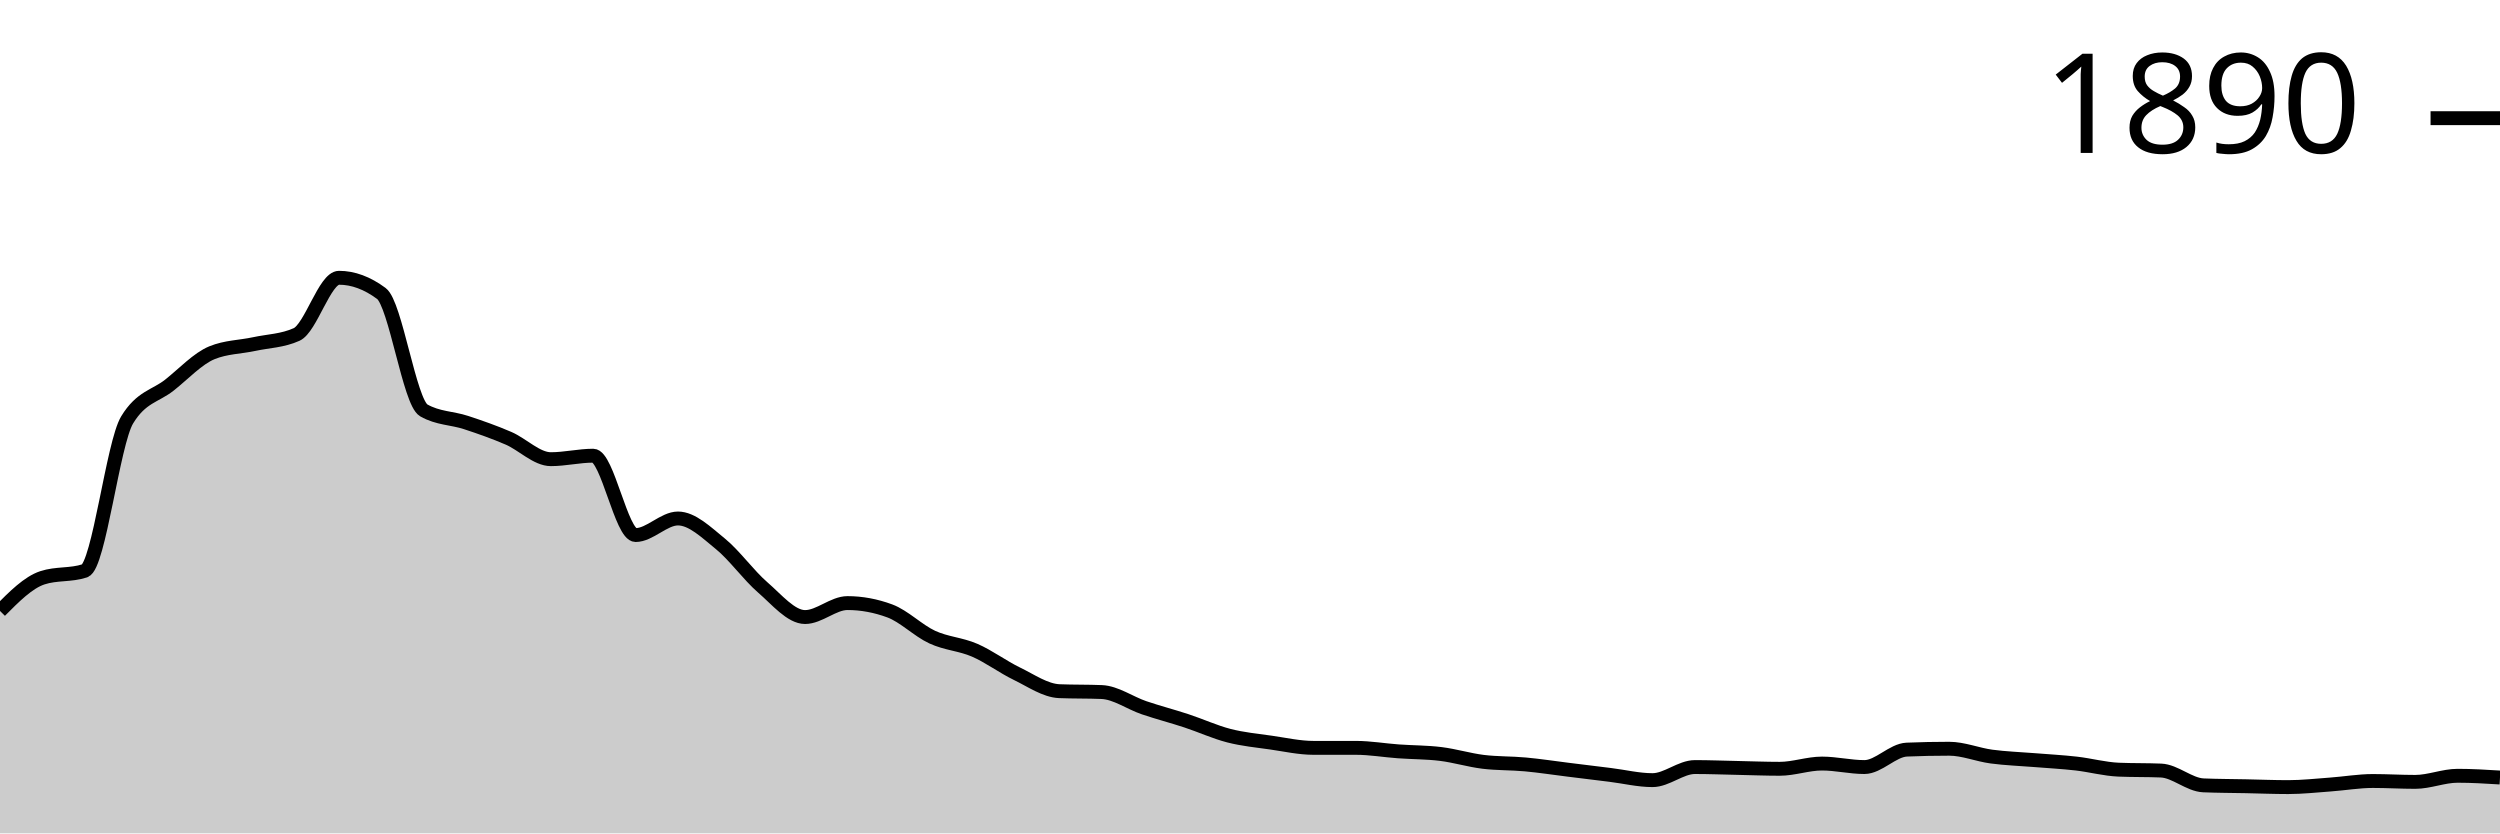
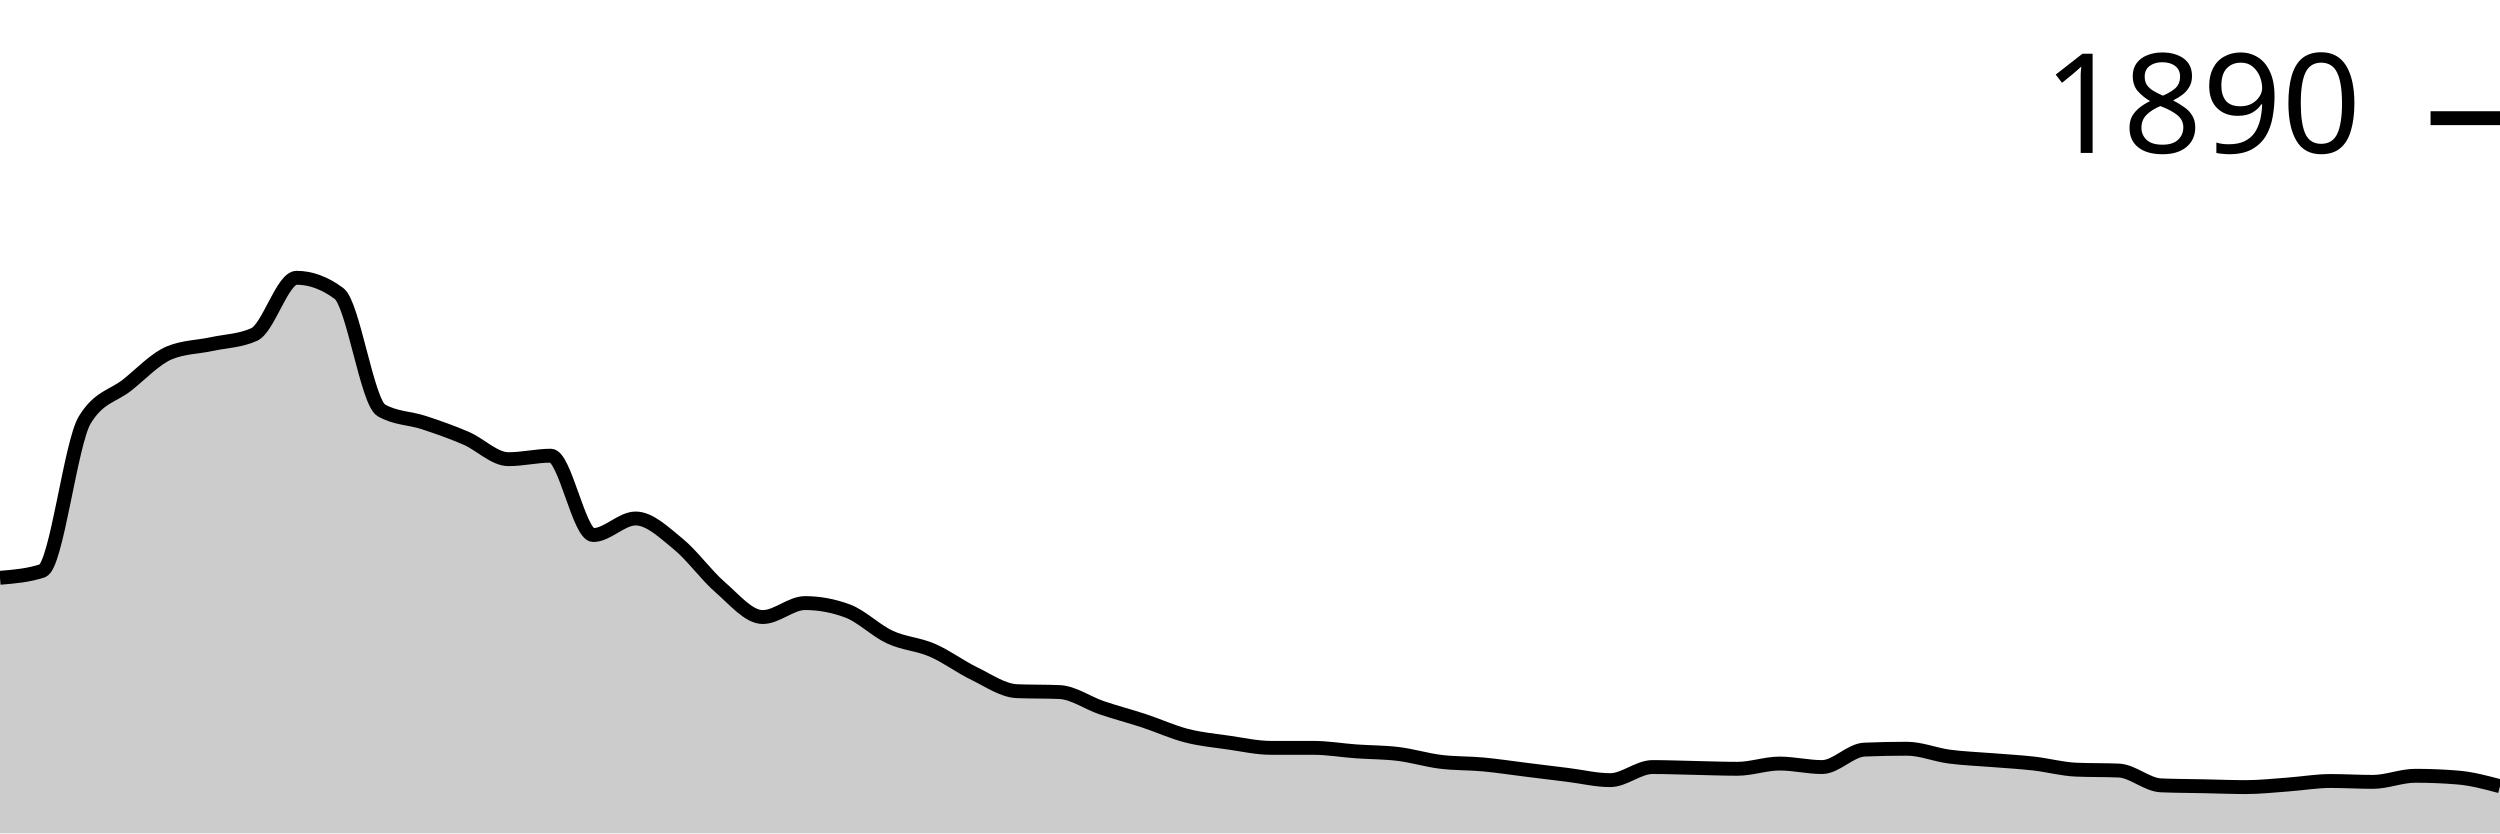
<svg xmlns="http://www.w3.org/2000/svg" viewBox="0 0 180 60">
  <g transform="translate(0,20)">
-     <path class="area" fill="rgba(0, 0, 0, 0.2)" d="M0,23.987C1.017,22.962,2.034,21.936,3.051,21.601C4.068,21.266,5.085,21.434,6.102,21.099C7.119,20.764,8.136,11.91,9.153,10.235C10.169,8.561,11.186,8.53,12.203,7.724C13.22,6.918,14.237,5.819,15.254,5.4C16.271,4.982,17.288,4.992,18.305,4.772C19.322,4.553,20.339,4.542,21.356,4.082C22.373,3.621,23.39,0,24.407,0C25.424,0,26.441,0.377,27.458,1.13C28.475,1.884,29.492,8.959,30.508,9.545C31.525,10.131,32.542,10.089,33.559,10.424C34.576,10.759,35.593,11.115,36.61,11.554C37.627,11.994,38.644,13.061,39.661,13.061C40.678,13.061,41.695,12.81,42.712,12.81C43.729,12.81,44.746,18.524,45.763,18.524C46.78,18.524,47.797,17.331,48.814,17.331C49.831,17.331,50.847,18.325,51.864,19.152C52.881,19.979,53.898,21.413,54.915,22.292C55.932,23.171,56.949,24.427,57.966,24.427C58.983,24.427,60,23.422,61.017,23.422C62.034,23.422,63.051,23.611,64.068,23.987C65.085,24.364,66.102,25.4,67.119,25.871C68.136,26.342,69.153,26.374,70.169,26.813C71.186,27.253,72.203,28.017,73.22,28.509C74.237,29.001,75.254,29.723,76.271,29.765C77.288,29.806,78.305,29.785,79.322,29.827C80.339,29.869,81.356,30.612,82.373,30.958C83.39,31.303,84.407,31.565,85.424,31.9C86.441,32.234,87.458,32.705,88.475,32.967C89.492,33.229,90.508,33.323,91.525,33.469C92.542,33.616,93.559,33.846,94.576,33.846C95.593,33.846,96.61,33.846,97.627,33.846C98.644,33.846,99.661,34.024,100.678,34.097C101.695,34.171,102.712,34.16,103.729,34.286C104.746,34.411,105.763,34.725,106.78,34.851C107.797,34.976,108.814,34.945,109.831,35.039C110.847,35.133,111.864,35.29,112.881,35.416C113.898,35.542,114.915,35.667,115.932,35.793C116.949,35.918,117.966,36.17,118.983,36.17C120,36.17,121.017,35.228,122.034,35.228C123.051,35.228,124.068,35.269,125.085,35.29C126.102,35.311,127.119,35.353,128.136,35.353C129.153,35.353,130.169,34.976,131.186,34.976C132.203,34.976,133.22,35.228,134.237,35.228C135.254,35.228,136.271,34.014,137.288,33.972C138.305,33.93,139.322,33.909,140.339,33.909C141.356,33.909,142.373,34.338,143.39,34.474C144.407,34.61,145.424,34.642,146.441,34.725C147.458,34.809,148.475,34.861,149.492,34.976C150.508,35.092,151.525,35.374,152.542,35.416C153.559,35.458,154.576,35.437,155.593,35.479C156.61,35.521,157.627,36.504,158.644,36.546C159.661,36.588,160.678,36.588,161.695,36.609C162.712,36.63,163.729,36.672,164.746,36.672C165.763,36.672,166.78,36.557,167.797,36.484C168.814,36.41,169.831,36.232,170.847,36.232C171.864,36.232,172.881,36.295,173.898,36.295C174.915,36.295,175.932,35.856,176.949,35.856C177.966,35.856,178.983,35.918,180,35.981L180,40C178.983,40,177.966,40,176.949,40C175.932,40,174.915,40,173.898,40C172.881,40,171.864,40,170.847,40C169.831,40,168.814,40,167.797,40C166.78,40,165.763,40,164.746,40C163.729,40,162.712,40,161.695,40C160.678,40,159.661,40,158.644,40C157.627,40,156.61,40,155.593,40C154.576,40,153.559,40,152.542,40C151.525,40,150.508,40,149.492,40C148.475,40,147.458,40,146.441,40C145.424,40,144.407,40,143.39,40C142.373,40,141.356,40,140.339,40C139.322,40,138.305,40,137.288,40C136.271,40,135.254,40,134.237,40C133.22,40,132.203,40,131.186,40C130.169,40,129.153,40,128.136,40C127.119,40,126.102,40,125.085,40C124.068,40,123.051,40,122.034,40C121.017,40,120,40,118.983,40C117.966,40,116.949,40,115.932,40C114.915,40,113.898,40,112.881,40C111.864,40,110.847,40,109.831,40C108.814,40,107.797,40,106.78,40C105.763,40,104.746,40,103.729,40C102.712,40,101.695,40,100.678,40C99.661,40,98.644,40,97.627,40C96.61,40,95.593,40,94.576,40C93.559,40,92.542,40,91.525,40C90.508,40,89.492,40,88.475,40C87.458,40,86.441,40,85.424,40C84.407,40,83.39,40,82.373,40C81.356,40,80.339,40,79.322,40C78.305,40,77.288,40,76.271,40C75.254,40,74.237,40,73.22,40C72.203,40,71.186,40,70.169,40C69.153,40,68.136,40,67.119,40C66.102,40,65.085,40,64.068,40C63.051,40,62.034,40,61.017,40C60,40,58.983,40,57.966,40C56.949,40,55.932,40,54.915,40C53.898,40,52.881,40,51.864,40C50.847,40,49.831,40,48.814,40C47.797,40,46.78,40,45.763,40C44.746,40,43.729,40,42.712,40C41.695,40,40.678,40,39.661,40C38.644,40,37.627,40,36.61,40C35.593,40,34.576,40,33.559,40C32.542,40,31.525,40,30.508,40C29.492,40,28.475,40,27.458,40C26.441,40,25.424,40,24.407,40C23.39,40,22.373,40,21.356,40C20.339,40,19.322,40,18.305,40C17.288,40,16.271,40,15.254,40C14.237,40,13.22,40,12.203,40C11.186,40,10.169,40,9.153,40C8.136,40,7.119,40,6.102,40C5.085,40,4.068,40,3.051,40C2.034,40,1.017,40,0,40Z" />
-     <path class="line" stroke="black" fill="none" d="M0,23.987C1.017,22.962,2.034,21.936,3.051,21.601C4.068,21.266,5.085,21.434,6.102,21.099C7.119,20.764,8.136,11.91,9.153,10.235C10.169,8.561,11.186,8.53,12.203,7.724C13.22,6.918,14.237,5.819,15.254,5.4C16.271,4.982,17.288,4.992,18.305,4.772C19.322,4.553,20.339,4.542,21.356,4.082C22.373,3.621,23.39,0,24.407,0C25.424,0,26.441,0.377,27.458,1.13C28.475,1.884,29.492,8.959,30.508,9.545C31.525,10.131,32.542,10.089,33.559,10.424C34.576,10.759,35.593,11.115,36.61,11.554C37.627,11.994,38.644,13.061,39.661,13.061C40.678,13.061,41.695,12.81,42.712,12.81C43.729,12.81,44.746,18.524,45.763,18.524C46.78,18.524,47.797,17.331,48.814,17.331C49.831,17.331,50.847,18.325,51.864,19.152C52.881,19.979,53.898,21.413,54.915,22.292C55.932,23.171,56.949,24.427,57.966,24.427C58.983,24.427,60,23.422,61.017,23.422C62.034,23.422,63.051,23.611,64.068,23.987C65.085,24.364,66.102,25.4,67.119,25.871C68.136,26.342,69.153,26.374,70.169,26.813C71.186,27.253,72.203,28.017,73.22,28.509C74.237,29.001,75.254,29.723,76.271,29.765C77.288,29.806,78.305,29.785,79.322,29.827C80.339,29.869,81.356,30.612,82.373,30.958C83.39,31.303,84.407,31.565,85.424,31.9C86.441,32.234,87.458,32.705,88.475,32.967C89.492,33.229,90.508,33.323,91.525,33.469C92.542,33.616,93.559,33.846,94.576,33.846C95.593,33.846,96.61,33.846,97.627,33.846C98.644,33.846,99.661,34.024,100.678,34.097C101.695,34.171,102.712,34.16,103.729,34.286C104.746,34.411,105.763,34.725,106.78,34.851C107.797,34.976,108.814,34.945,109.831,35.039C110.847,35.133,111.864,35.29,112.881,35.416C113.898,35.542,114.915,35.667,115.932,35.793C116.949,35.918,117.966,36.17,118.983,36.17C120,36.17,121.017,35.228,122.034,35.228C123.051,35.228,124.068,35.269,125.085,35.29C126.102,35.311,127.119,35.353,128.136,35.353C129.153,35.353,130.169,34.976,131.186,34.976C132.203,34.976,133.22,35.228,134.237,35.228C135.254,35.228,136.271,34.014,137.288,33.972C138.305,33.93,139.322,33.909,140.339,33.909C141.356,33.909,142.373,34.338,143.39,34.474C144.407,34.61,145.424,34.642,146.441,34.725C147.458,34.809,148.475,34.861,149.492,34.976C150.508,35.092,151.525,35.374,152.542,35.416C153.559,35.458,154.576,35.437,155.593,35.479C156.61,35.521,157.627,36.504,158.644,36.546C159.661,36.588,160.678,36.588,161.695,36.609C162.712,36.63,163.729,36.672,164.746,36.672C165.763,36.672,166.78,36.557,167.797,36.484C168.814,36.41,169.831,36.232,170.847,36.232C171.864,36.232,172.881,36.295,173.898,36.295C174.915,36.295,175.932,35.856,176.949,35.856C177.966,35.856,178.983,35.918,180,35.981" />
+     <path class="area" fill="rgba(0, 0, 0, 0.2)" d="M0,21.601C1.017,21.518,2.034,21.434,3.051,21.099C4.068,20.764,5.085,11.91,6.102,10.235C7.119,8.561,8.136,8.53,9.153,7.724C10.169,6.918,11.186,5.819,12.203,5.4C13.22,4.982,14.237,4.992,15.254,4.772C16.271,4.553,17.288,4.542,18.305,4.082C19.322,3.621,20.339,0,21.356,0C22.373,0,23.39,0.377,24.407,1.13C25.424,1.884,26.441,8.959,27.458,9.545C28.475,10.131,29.492,10.089,30.508,10.424C31.525,10.759,32.542,11.115,33.559,11.554C34.576,11.994,35.593,13.061,36.61,13.061C37.627,13.061,38.644,12.81,39.661,12.81C40.678,12.81,41.695,18.524,42.712,18.524C43.729,18.524,44.746,17.331,45.763,17.331C46.78,17.331,47.797,18.325,48.814,19.152C49.831,19.979,50.847,21.413,51.864,22.292C52.881,23.171,53.898,24.427,54.915,24.427C55.932,24.427,56.949,23.422,57.966,23.422C58.983,23.422,60,23.611,61.017,23.987C62.034,24.364,63.051,25.4,64.068,25.871C65.085,26.342,66.102,26.374,67.119,26.813C68.136,27.253,69.153,28.017,70.169,28.509C71.186,29.001,72.203,29.723,73.22,29.765C74.237,29.806,75.254,29.785,76.271,29.827C77.288,29.869,78.305,30.612,79.322,30.958C80.339,31.303,81.356,31.565,82.373,31.9C83.39,32.234,84.407,32.705,85.424,32.967C86.441,33.229,87.458,33.323,88.475,33.469C89.492,33.616,90.508,33.846,91.525,33.846C92.542,33.846,93.559,33.846,94.576,33.846C95.593,33.846,96.61,34.024,97.627,34.097C98.644,34.171,99.661,34.16,100.678,34.286C101.695,34.411,102.712,34.725,103.729,34.851C104.746,34.976,105.763,34.945,106.78,35.039C107.797,35.133,108.814,35.29,109.831,35.416C110.847,35.542,111.864,35.667,112.881,35.793C113.898,35.918,114.915,36.17,115.932,36.17C116.949,36.17,117.966,35.228,118.983,35.228C120,35.228,121.017,35.269,122.034,35.29C123.051,35.311,124.068,35.353,125.085,35.353C126.102,35.353,127.119,34.976,128.136,34.976C129.153,34.976,130.169,35.228,131.186,35.228C132.203,35.228,133.22,34.014,134.237,33.972C135.254,33.93,136.271,33.909,137.288,33.909C138.305,33.909,139.322,34.338,140.339,34.474C141.356,34.61,142.373,34.642,143.39,34.725C144.407,34.809,145.424,34.861,146.441,34.976C147.458,35.092,148.475,35.374,149.492,35.416C150.508,35.458,151.525,35.437,152.542,35.479C153.559,35.521,154.576,36.504,155.593,36.546C156.61,36.588,157.627,36.588,158.644,36.609C159.661,36.63,160.678,36.672,161.695,36.672C162.712,36.672,163.729,36.557,164.746,36.484C165.763,36.41,166.78,36.232,167.797,36.232C168.814,36.232,169.831,36.295,170.847,36.295C171.864,36.295,172.881,35.856,173.898,35.856C174.915,35.856,175.932,35.897,176.949,35.981C177.966,36.065,178.983,36.337,180,36.609L180,40C178.983,40,177.966,40,176.949,40C175.932,40,174.915,40,173.898,40C172.881,40,171.864,40,170.847,40C169.831,40,168.814,40,167.797,40C166.78,40,165.763,40,164.746,40C163.729,40,162.712,40,161.695,40C160.678,40,159.661,40,158.644,40C157.627,40,156.61,40,155.593,40C154.576,40,153.559,40,152.542,40C151.525,40,150.508,40,149.492,40C148.475,40,147.458,40,146.441,40C145.424,40,144.407,40,143.39,40C142.373,40,141.356,40,140.339,40C139.322,40,138.305,40,137.288,40C136.271,40,135.254,40,134.237,40C133.22,40,132.203,40,131.186,40C130.169,40,129.153,40,128.136,40C127.119,40,126.102,40,125.085,40C124.068,40,123.051,40,122.034,40C121.017,40,120,40,118.983,40C117.966,40,116.949,40,115.932,40C114.915,40,113.898,40,112.881,40C111.864,40,110.847,40,109.831,40C108.814,40,107.797,40,106.78,40C105.763,40,104.746,40,103.729,40C102.712,40,101.695,40,100.678,40C99.661,40,98.644,40,97.627,40C96.61,40,95.593,40,94.576,40C93.559,40,92.542,40,91.525,40C90.508,40,89.492,40,88.475,40C87.458,40,86.441,40,85.424,40C84.407,40,83.39,40,82.373,40C81.356,40,80.339,40,79.322,40C78.305,40,77.288,40,76.271,40C75.254,40,74.237,40,73.22,40C72.203,40,71.186,40,70.169,40C69.153,40,68.136,40,67.119,40C66.102,40,65.085,40,64.068,40C63.051,40,62.034,40,61.017,40C60,40,58.983,40,57.966,40C56.949,40,55.932,40,54.915,40C53.898,40,52.881,40,51.864,40C50.847,40,49.831,40,48.814,40C47.797,40,46.78,40,45.763,40C44.746,40,43.729,40,42.712,40C41.695,40,40.678,40,39.661,40C38.644,40,37.627,40,36.61,40C35.593,40,34.576,40,33.559,40C32.542,40,31.525,40,30.508,40C29.492,40,28.475,40,27.458,40C26.441,40,25.424,40,24.407,40C23.39,40,22.373,40,21.356,40C20.339,40,19.322,40,18.305,40C17.288,40,16.271,40,15.254,40C14.237,40,13.22,40,12.203,40C11.186,40,10.169,40,9.153,40C8.136,40,7.119,40,6.102,40C5.085,40,4.068,40,3.051,40C2.034,40,1.017,40,0,40Z" />
+     <path class="line" stroke="black" fill="none" d="M0,21.601C1.017,21.518,2.034,21.434,3.051,21.099C4.068,20.764,5.085,11.91,6.102,10.235C7.119,8.561,8.136,8.53,9.153,7.724C10.169,6.918,11.186,5.819,12.203,5.4C13.22,4.982,14.237,4.992,15.254,4.772C16.271,4.553,17.288,4.542,18.305,4.082C19.322,3.621,20.339,0,21.356,0C22.373,0,23.39,0.377,24.407,1.13C25.424,1.884,26.441,8.959,27.458,9.545C28.475,10.131,29.492,10.089,30.508,10.424C31.525,10.759,32.542,11.115,33.559,11.554C34.576,11.994,35.593,13.061,36.61,13.061C37.627,13.061,38.644,12.81,39.661,12.81C40.678,12.81,41.695,18.524,42.712,18.524C43.729,18.524,44.746,17.331,45.763,17.331C46.78,17.331,47.797,18.325,48.814,19.152C49.831,19.979,50.847,21.413,51.864,22.292C52.881,23.171,53.898,24.427,54.915,24.427C55.932,24.427,56.949,23.422,57.966,23.422C58.983,23.422,60,23.611,61.017,23.987C62.034,24.364,63.051,25.4,64.068,25.871C65.085,26.342,66.102,26.374,67.119,26.813C68.136,27.253,69.153,28.017,70.169,28.509C71.186,29.001,72.203,29.723,73.22,29.765C74.237,29.806,75.254,29.785,76.271,29.827C77.288,29.869,78.305,30.612,79.322,30.958C80.339,31.303,81.356,31.565,82.373,31.9C83.39,32.234,84.407,32.705,85.424,32.967C86.441,33.229,87.458,33.323,88.475,33.469C89.492,33.616,90.508,33.846,91.525,33.846C92.542,33.846,93.559,33.846,94.576,33.846C95.593,33.846,96.61,34.024,97.627,34.097C98.644,34.171,99.661,34.16,100.678,34.286C101.695,34.411,102.712,34.725,103.729,34.851C104.746,34.976,105.763,34.945,106.78,35.039C107.797,35.133,108.814,35.29,109.831,35.416C110.847,35.542,111.864,35.667,112.881,35.793C113.898,35.918,114.915,36.17,115.932,36.17C116.949,36.17,117.966,35.228,118.983,35.228C120,35.228,121.017,35.269,122.034,35.29C123.051,35.311,124.068,35.353,125.085,35.353C126.102,35.353,127.119,34.976,128.136,34.976C129.153,34.976,130.169,35.228,131.186,35.228C132.203,35.228,133.22,34.014,134.237,33.972C135.254,33.93,136.271,33.909,137.288,33.909C138.305,33.909,139.322,34.338,140.339,34.474C141.356,34.61,142.373,34.642,143.39,34.725C144.407,34.809,145.424,34.861,146.441,34.976C147.458,35.092,148.475,35.374,149.492,35.416C150.508,35.458,151.525,35.437,152.542,35.479C153.559,35.521,154.576,36.504,155.593,36.546C156.61,36.588,157.627,36.588,158.644,36.609C159.661,36.63,160.678,36.672,161.695,36.672C162.712,36.672,163.729,36.557,164.746,36.484C165.763,36.41,166.78,36.232,167.797,36.232C168.814,36.232,169.831,36.295,170.847,36.295C171.864,36.295,172.881,35.856,173.898,35.856C174.915,35.856,175.932,35.897,176.949,35.981C177.966,36.065,178.983,36.337,180,36.609" />
    <path class="axis-ceiling" stroke-width="1" stroke="black" fill="none" d="M175,-11.491L180,-11.491" />
    <text class="axis-ceiling-label" font-family="sans-serif" text-anchor="end" font-size="10px" x="170" y="-8.991">1890</text>
  </g>
</svg>
